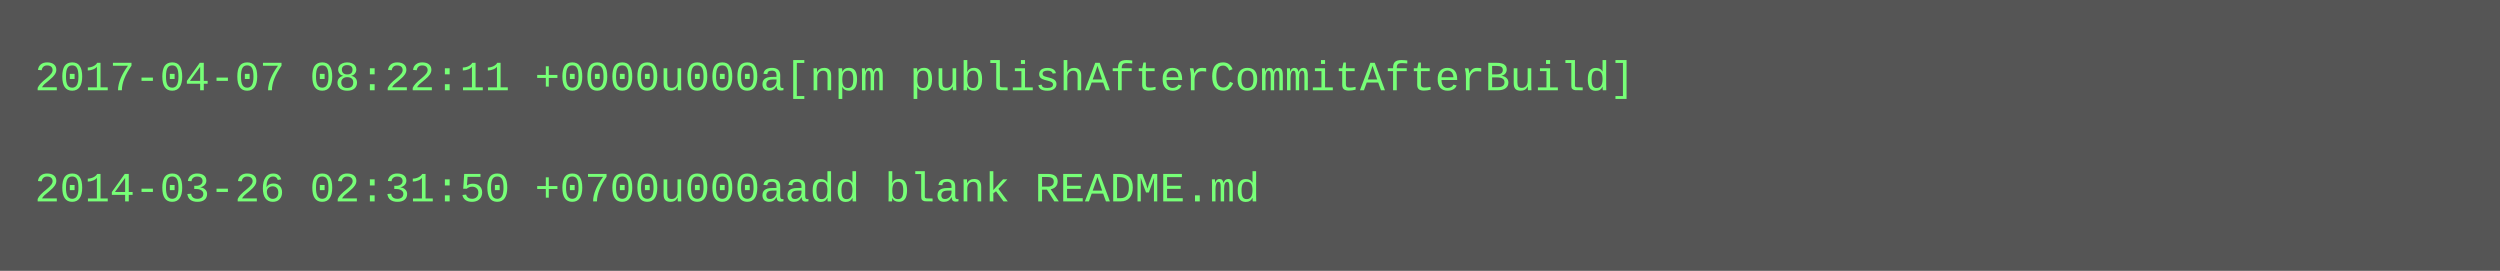
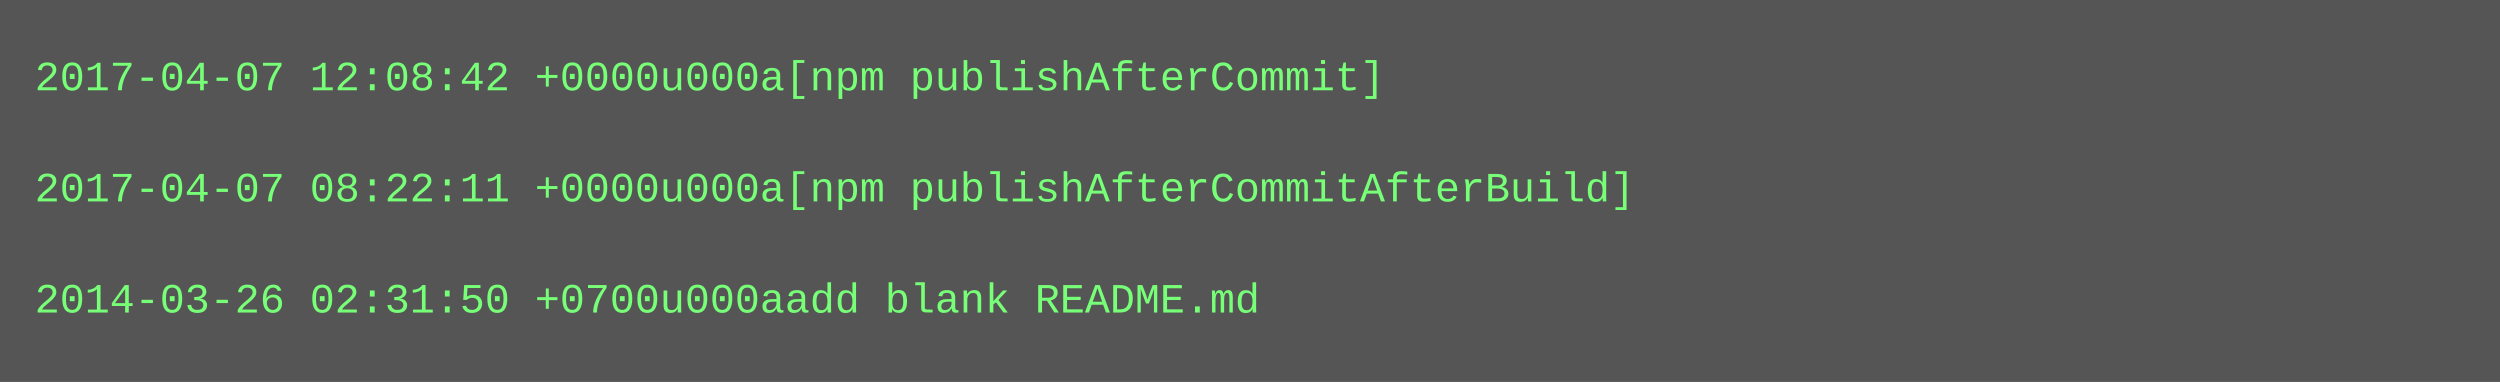
- <svg xmlns="http://www.w3.org/2000/svg" height="78" width="720">
-   <rect height="78" fill="#555" width="720" />
+ <svg xmlns="http://www.w3.org/2000/svg" height="110" width="720">
+   <rect height="110" fill="#555" width="720" />
  <text fill="#7f7" font-family="Courier New" font-size="12" xml:space="preserve">
-     <tspan x="10" y="26">2017-04-07 08:22:11 +0000u000a[npm publishAfterCommitAfterBuild]</tspan>
+     <tspan x="10" y="26">2017-04-07 12:08:42 +0000u000a[npm publishAfterCommit]</tspan>
    <tspan x="10" y="42" />
-     <tspan x="10" y="58">2014-03-26 02:31:50 +0700u000aadd blank README.md</tspan>
+     <tspan x="10" y="58">2017-04-07 08:22:11 +0000u000a[npm publishAfterCommitAfterBuild]</tspan>
+     <tspan x="10" y="74" />
+     <tspan x="10" y="90">2014-03-26 02:31:50 +0700u000aadd blank README.md</tspan>
  </text>
</svg>
